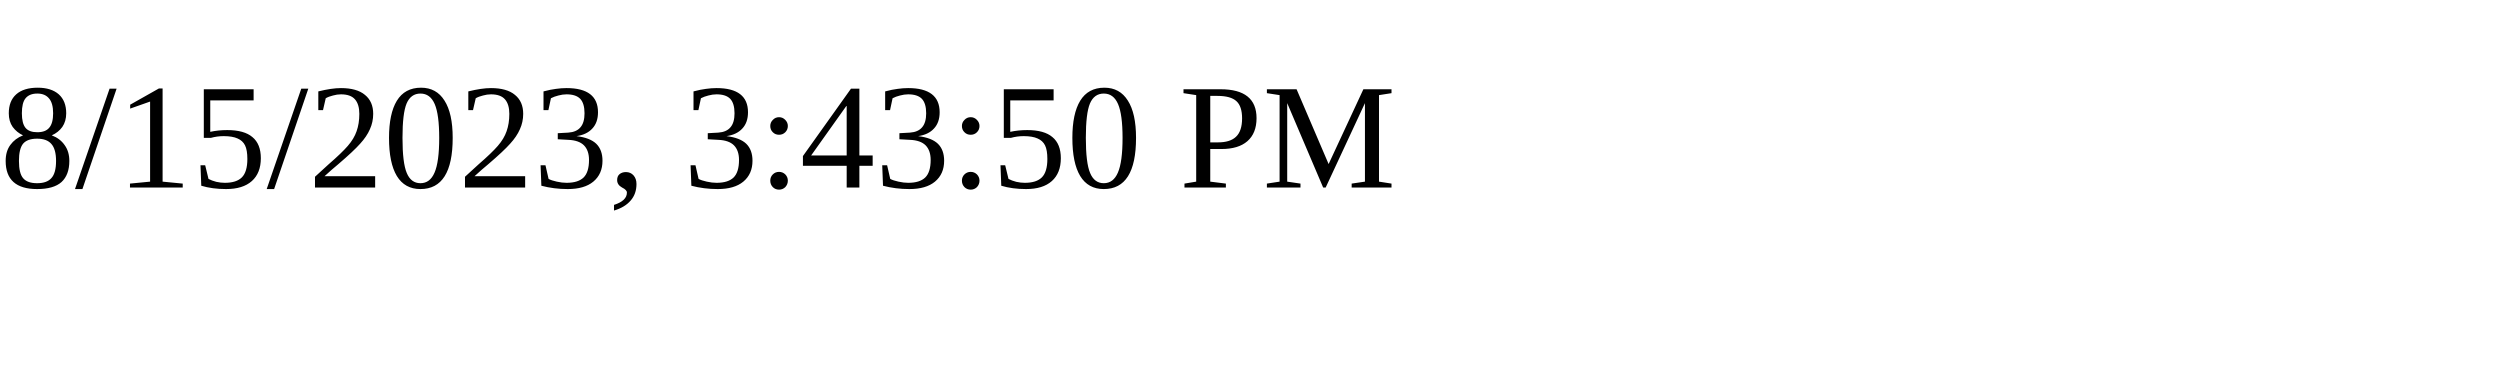
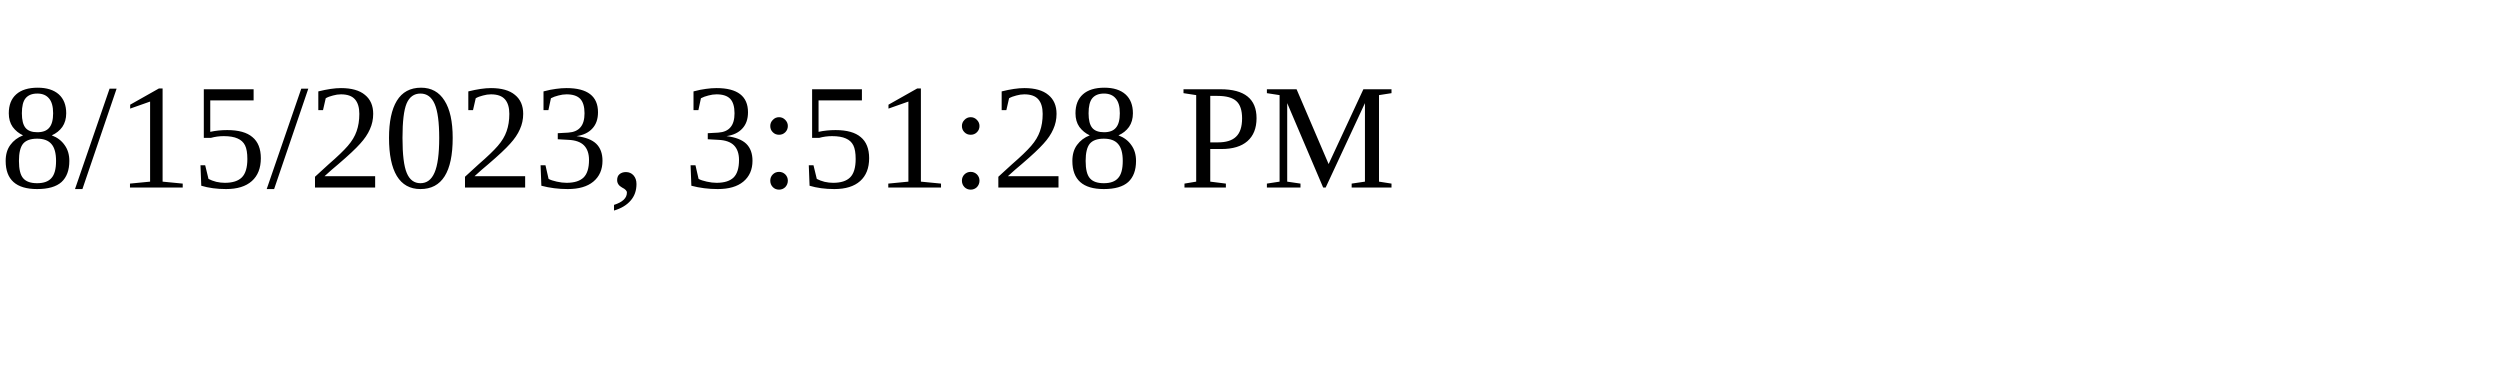
<svg xmlns="http://www.w3.org/2000/svg" height="30" width="200">
-   <text x="0" y="15">8/15/2023, 3:43:50 PM</text>
+   <text x="0" y="15">8/15/2023, 3:51:28 PM</text>
</svg>
